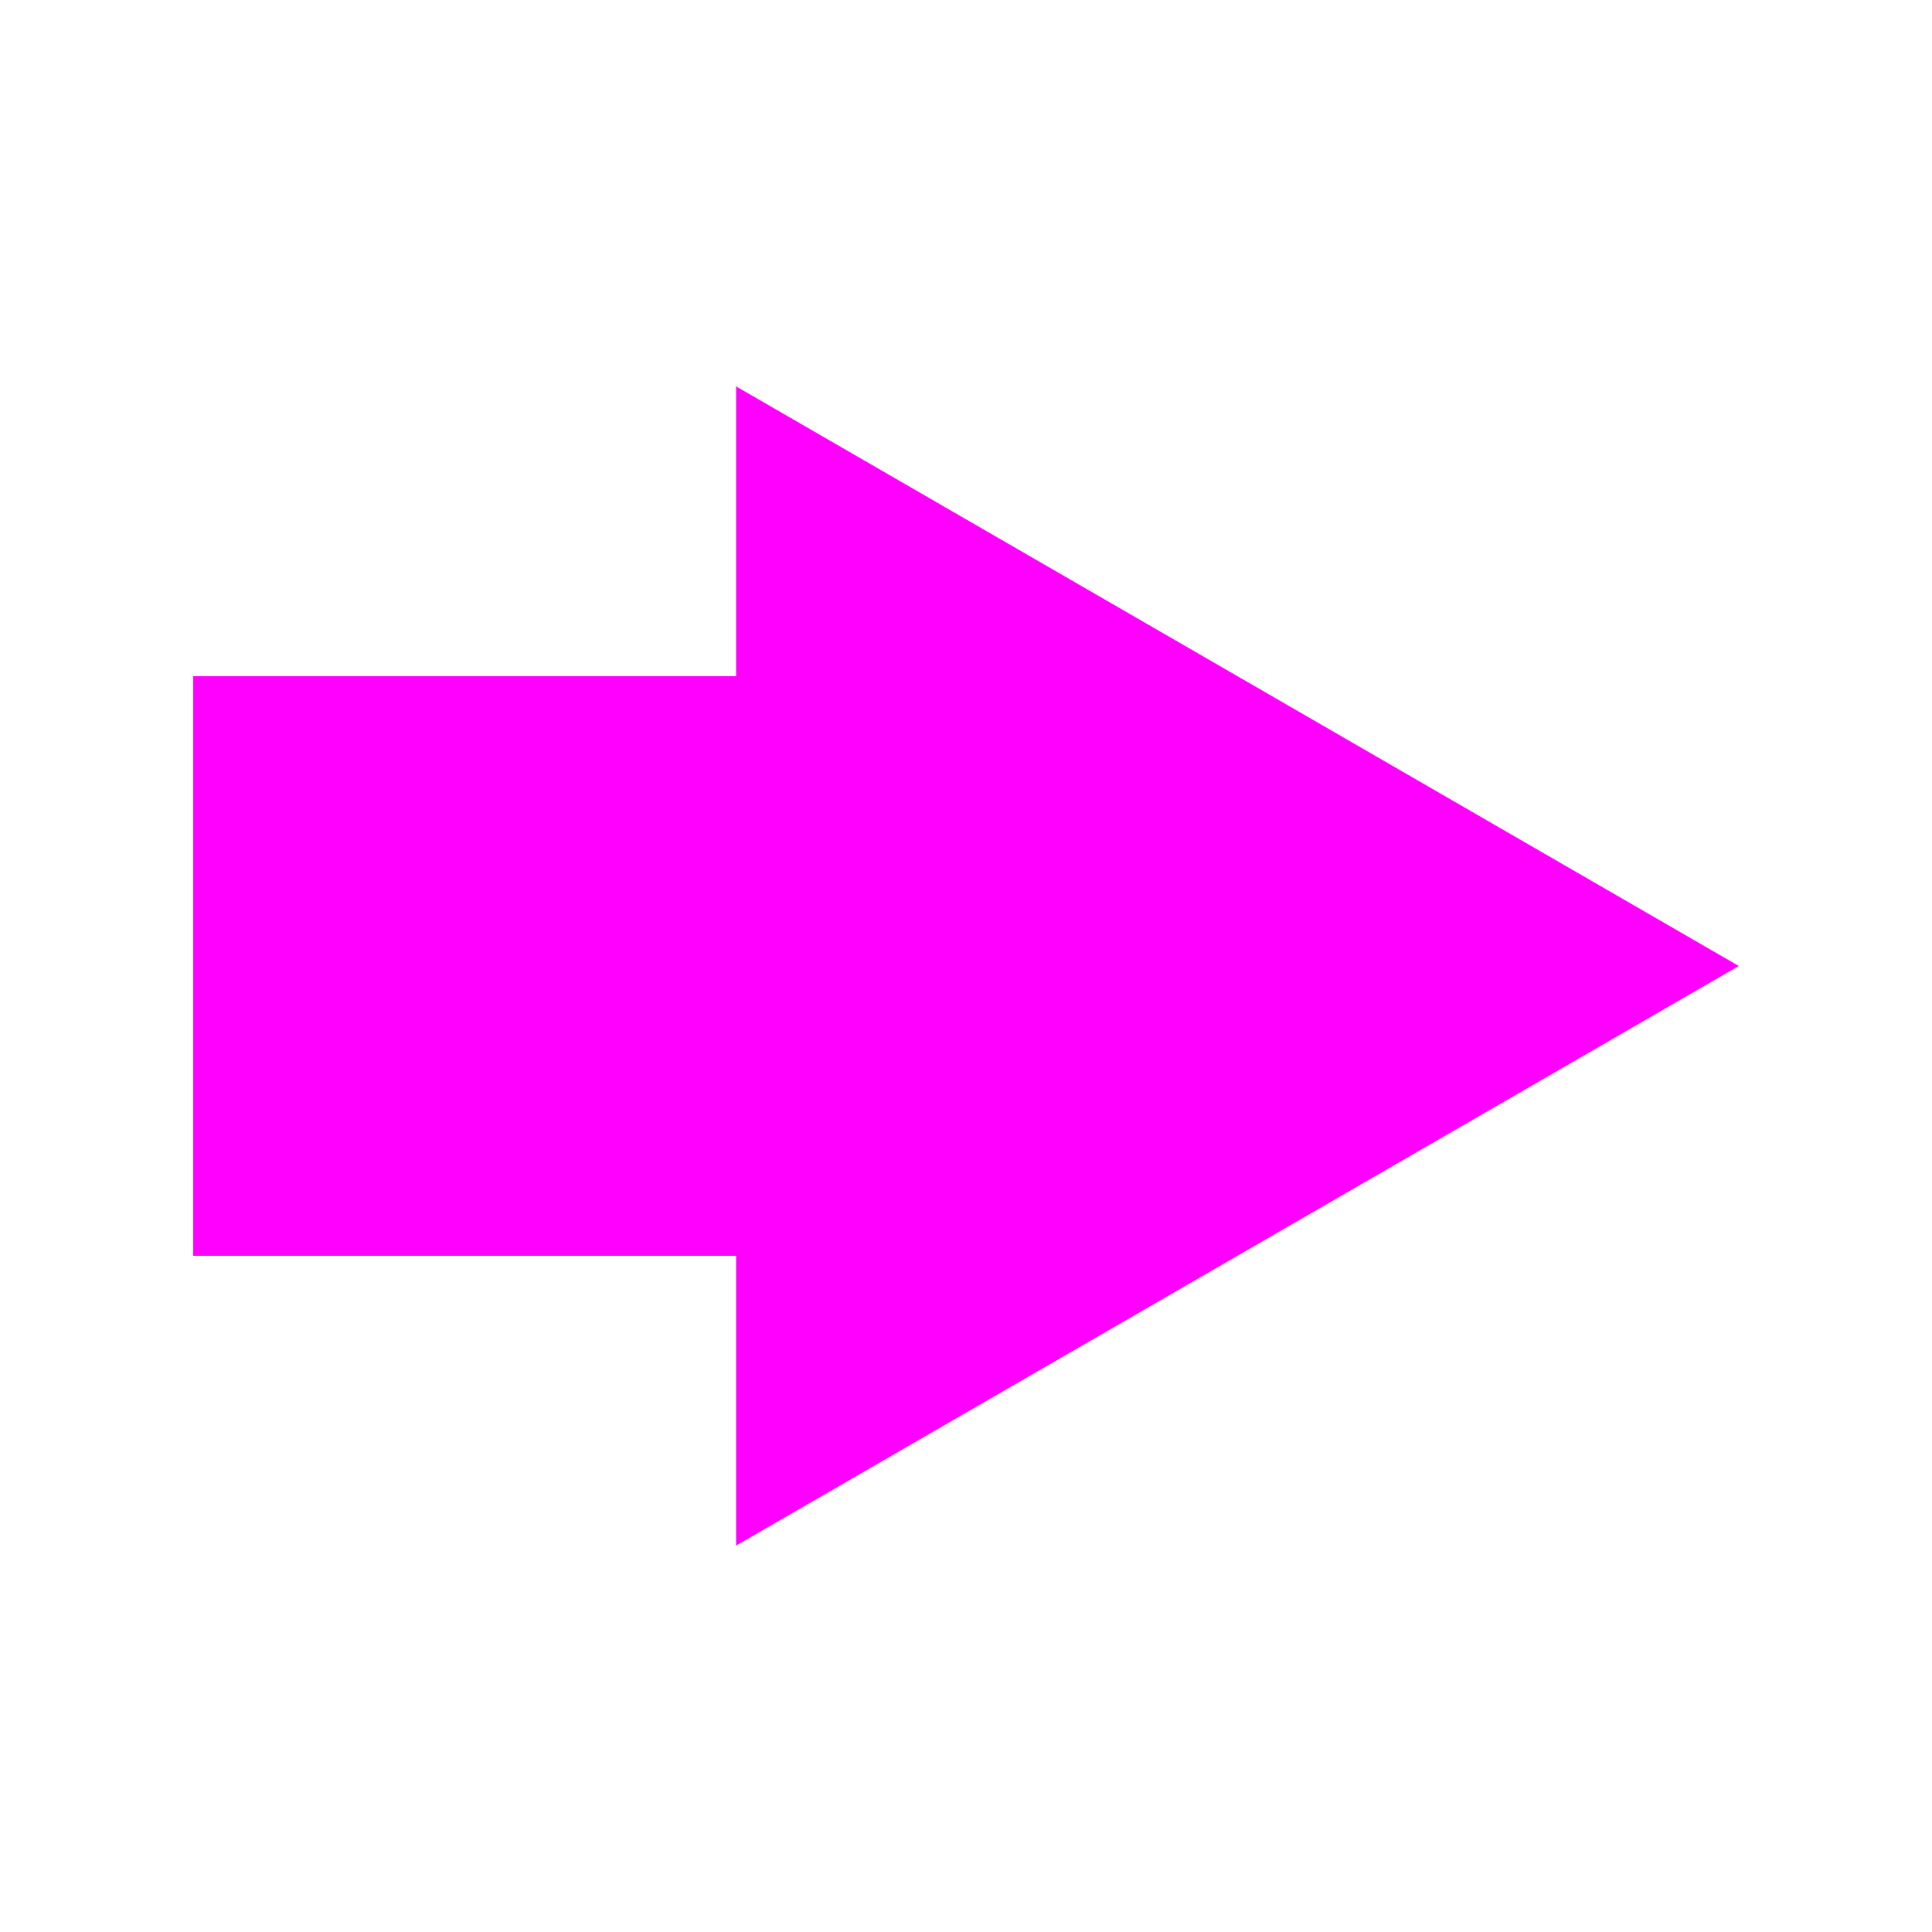
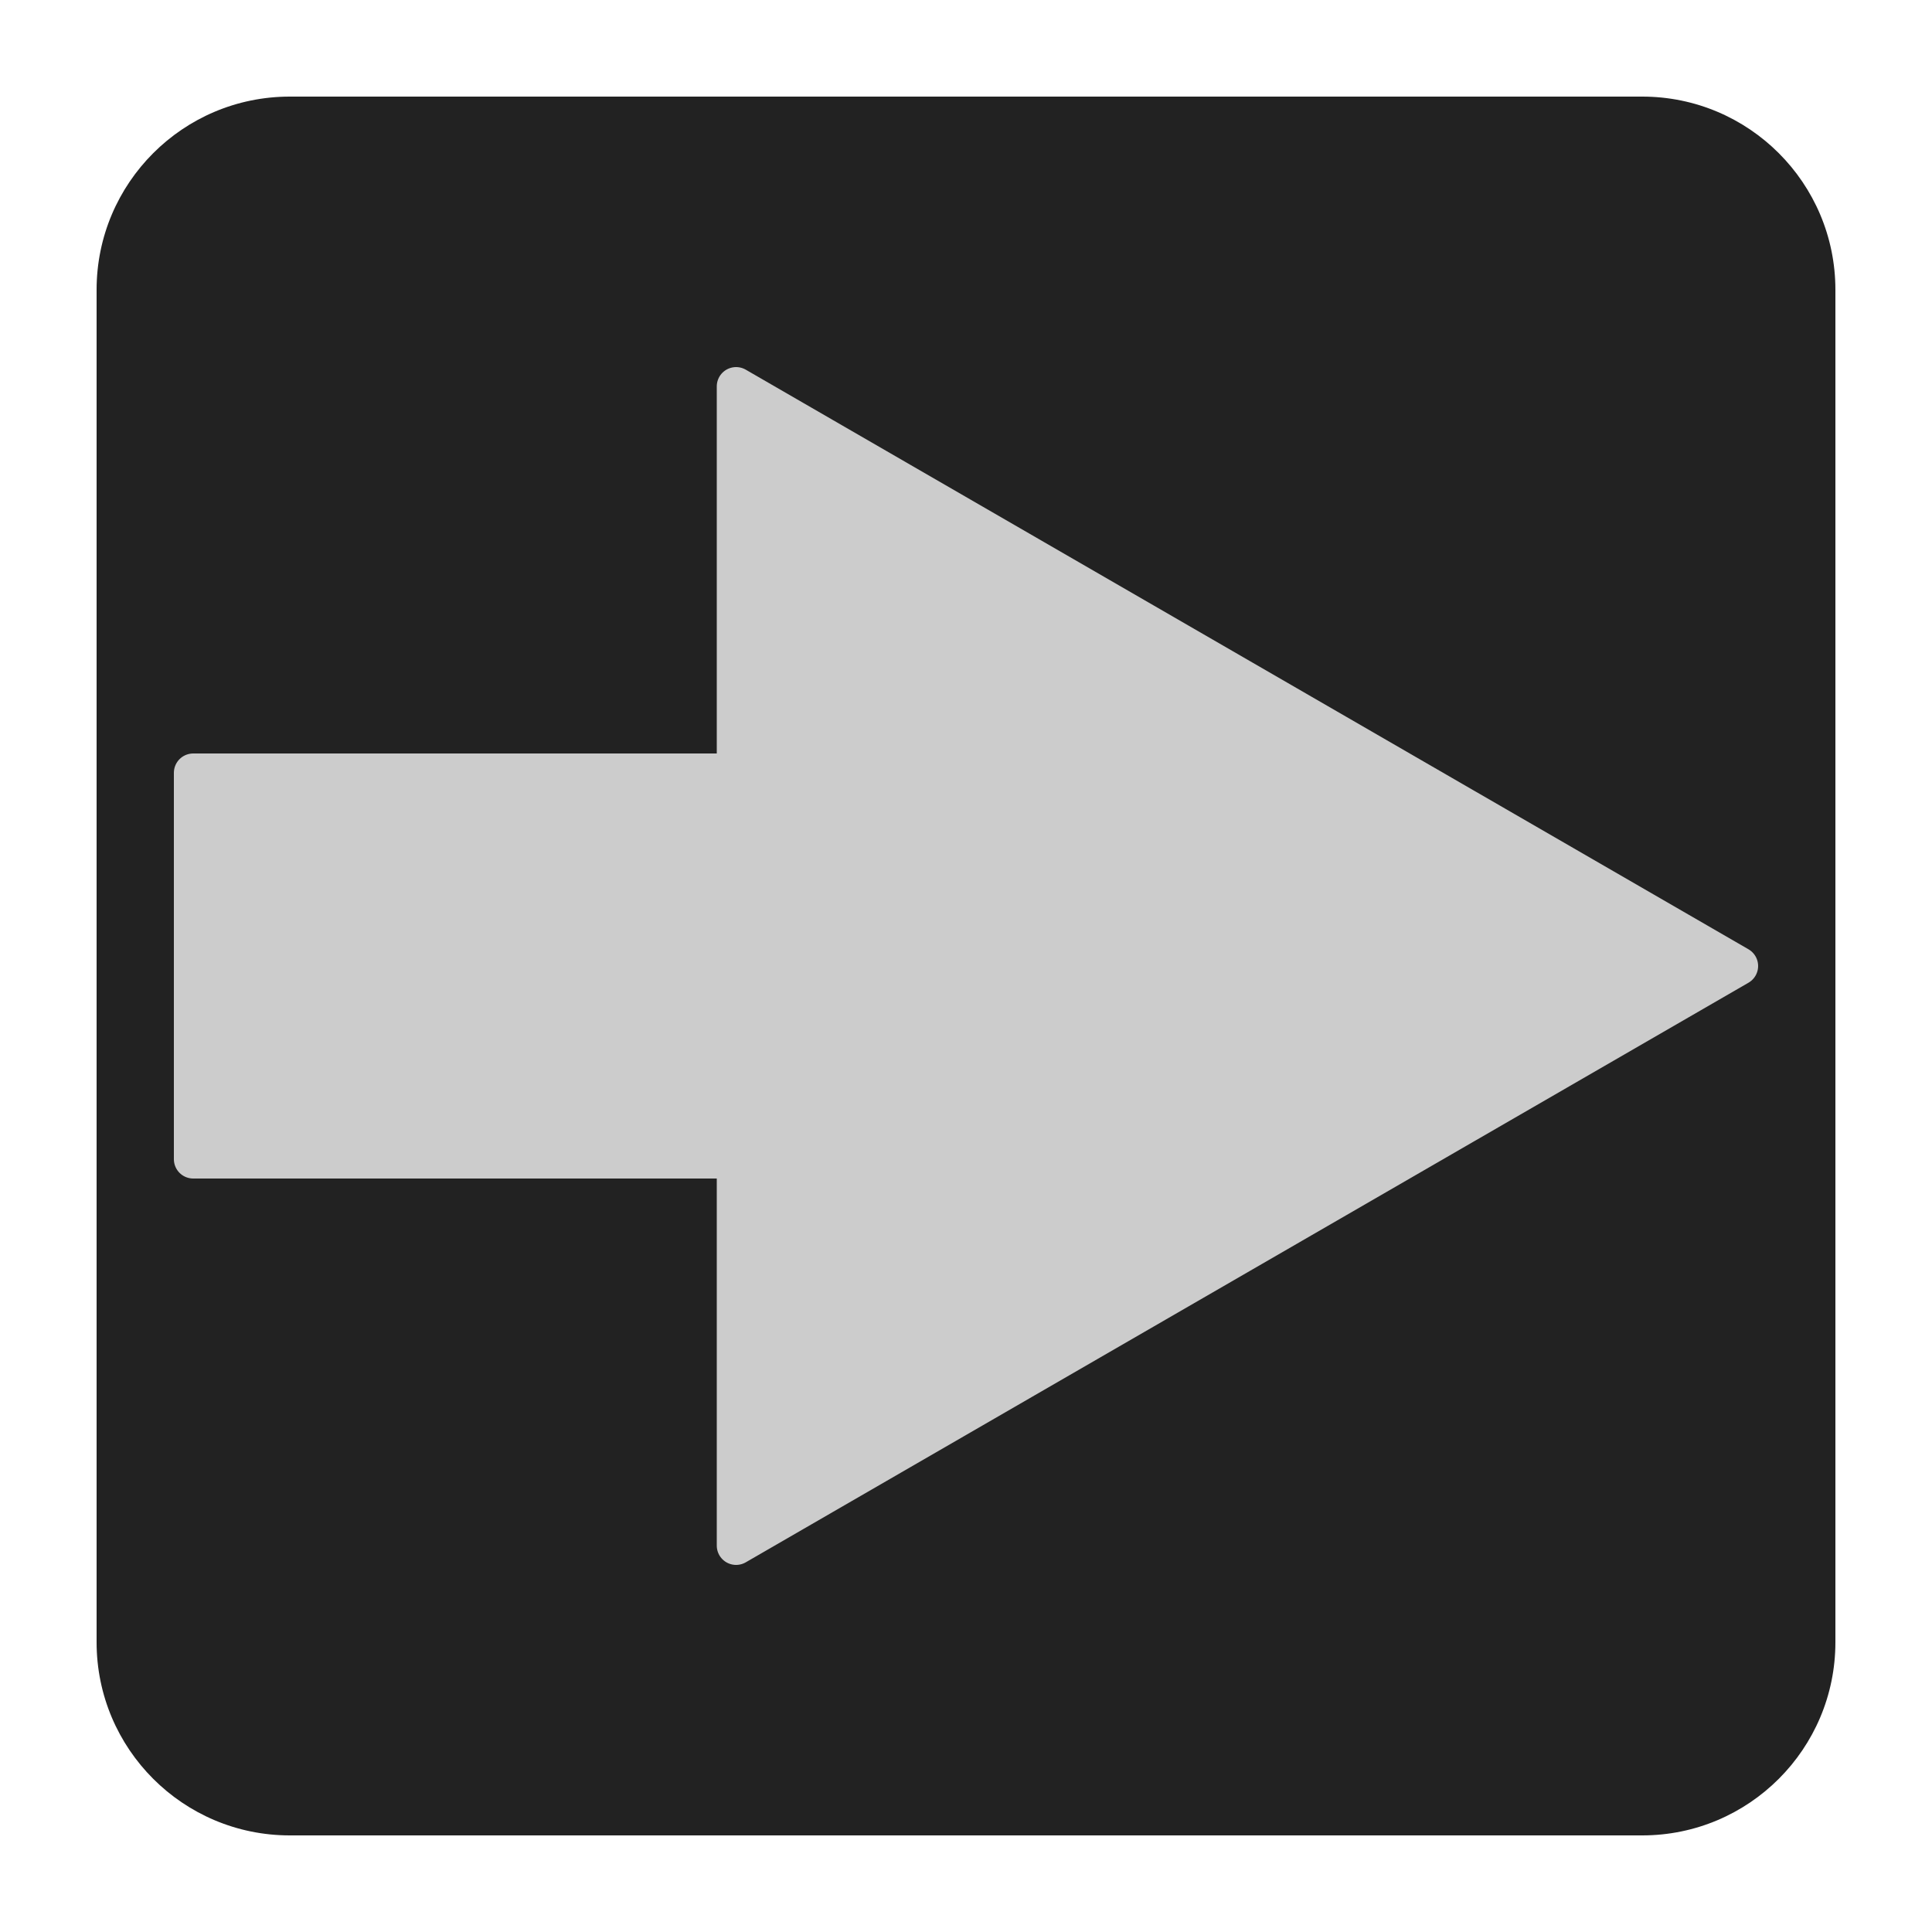
<svg xmlns="http://www.w3.org/2000/svg" class="icon" viewBox="0 0 500 500">
-   <path d="M 190.5,400 V 325 H 50 V 175 H 190.5 V 100 L 450,250 Z" fill="#F0F" />
+   <rect fill="#222" width="450" height="450" x="25" y="25" rx="50" />
+   <g transform="rotate(270,250,250)">
+     <path d="M 100,190.5 H 200 V 50 H 300 V 190.5 H 400 L 250,450 Z" fill="#ccc" stroke="#ccc" stroke-width="10" stroke-linejoin="round" />
+   </g>
</svg>
